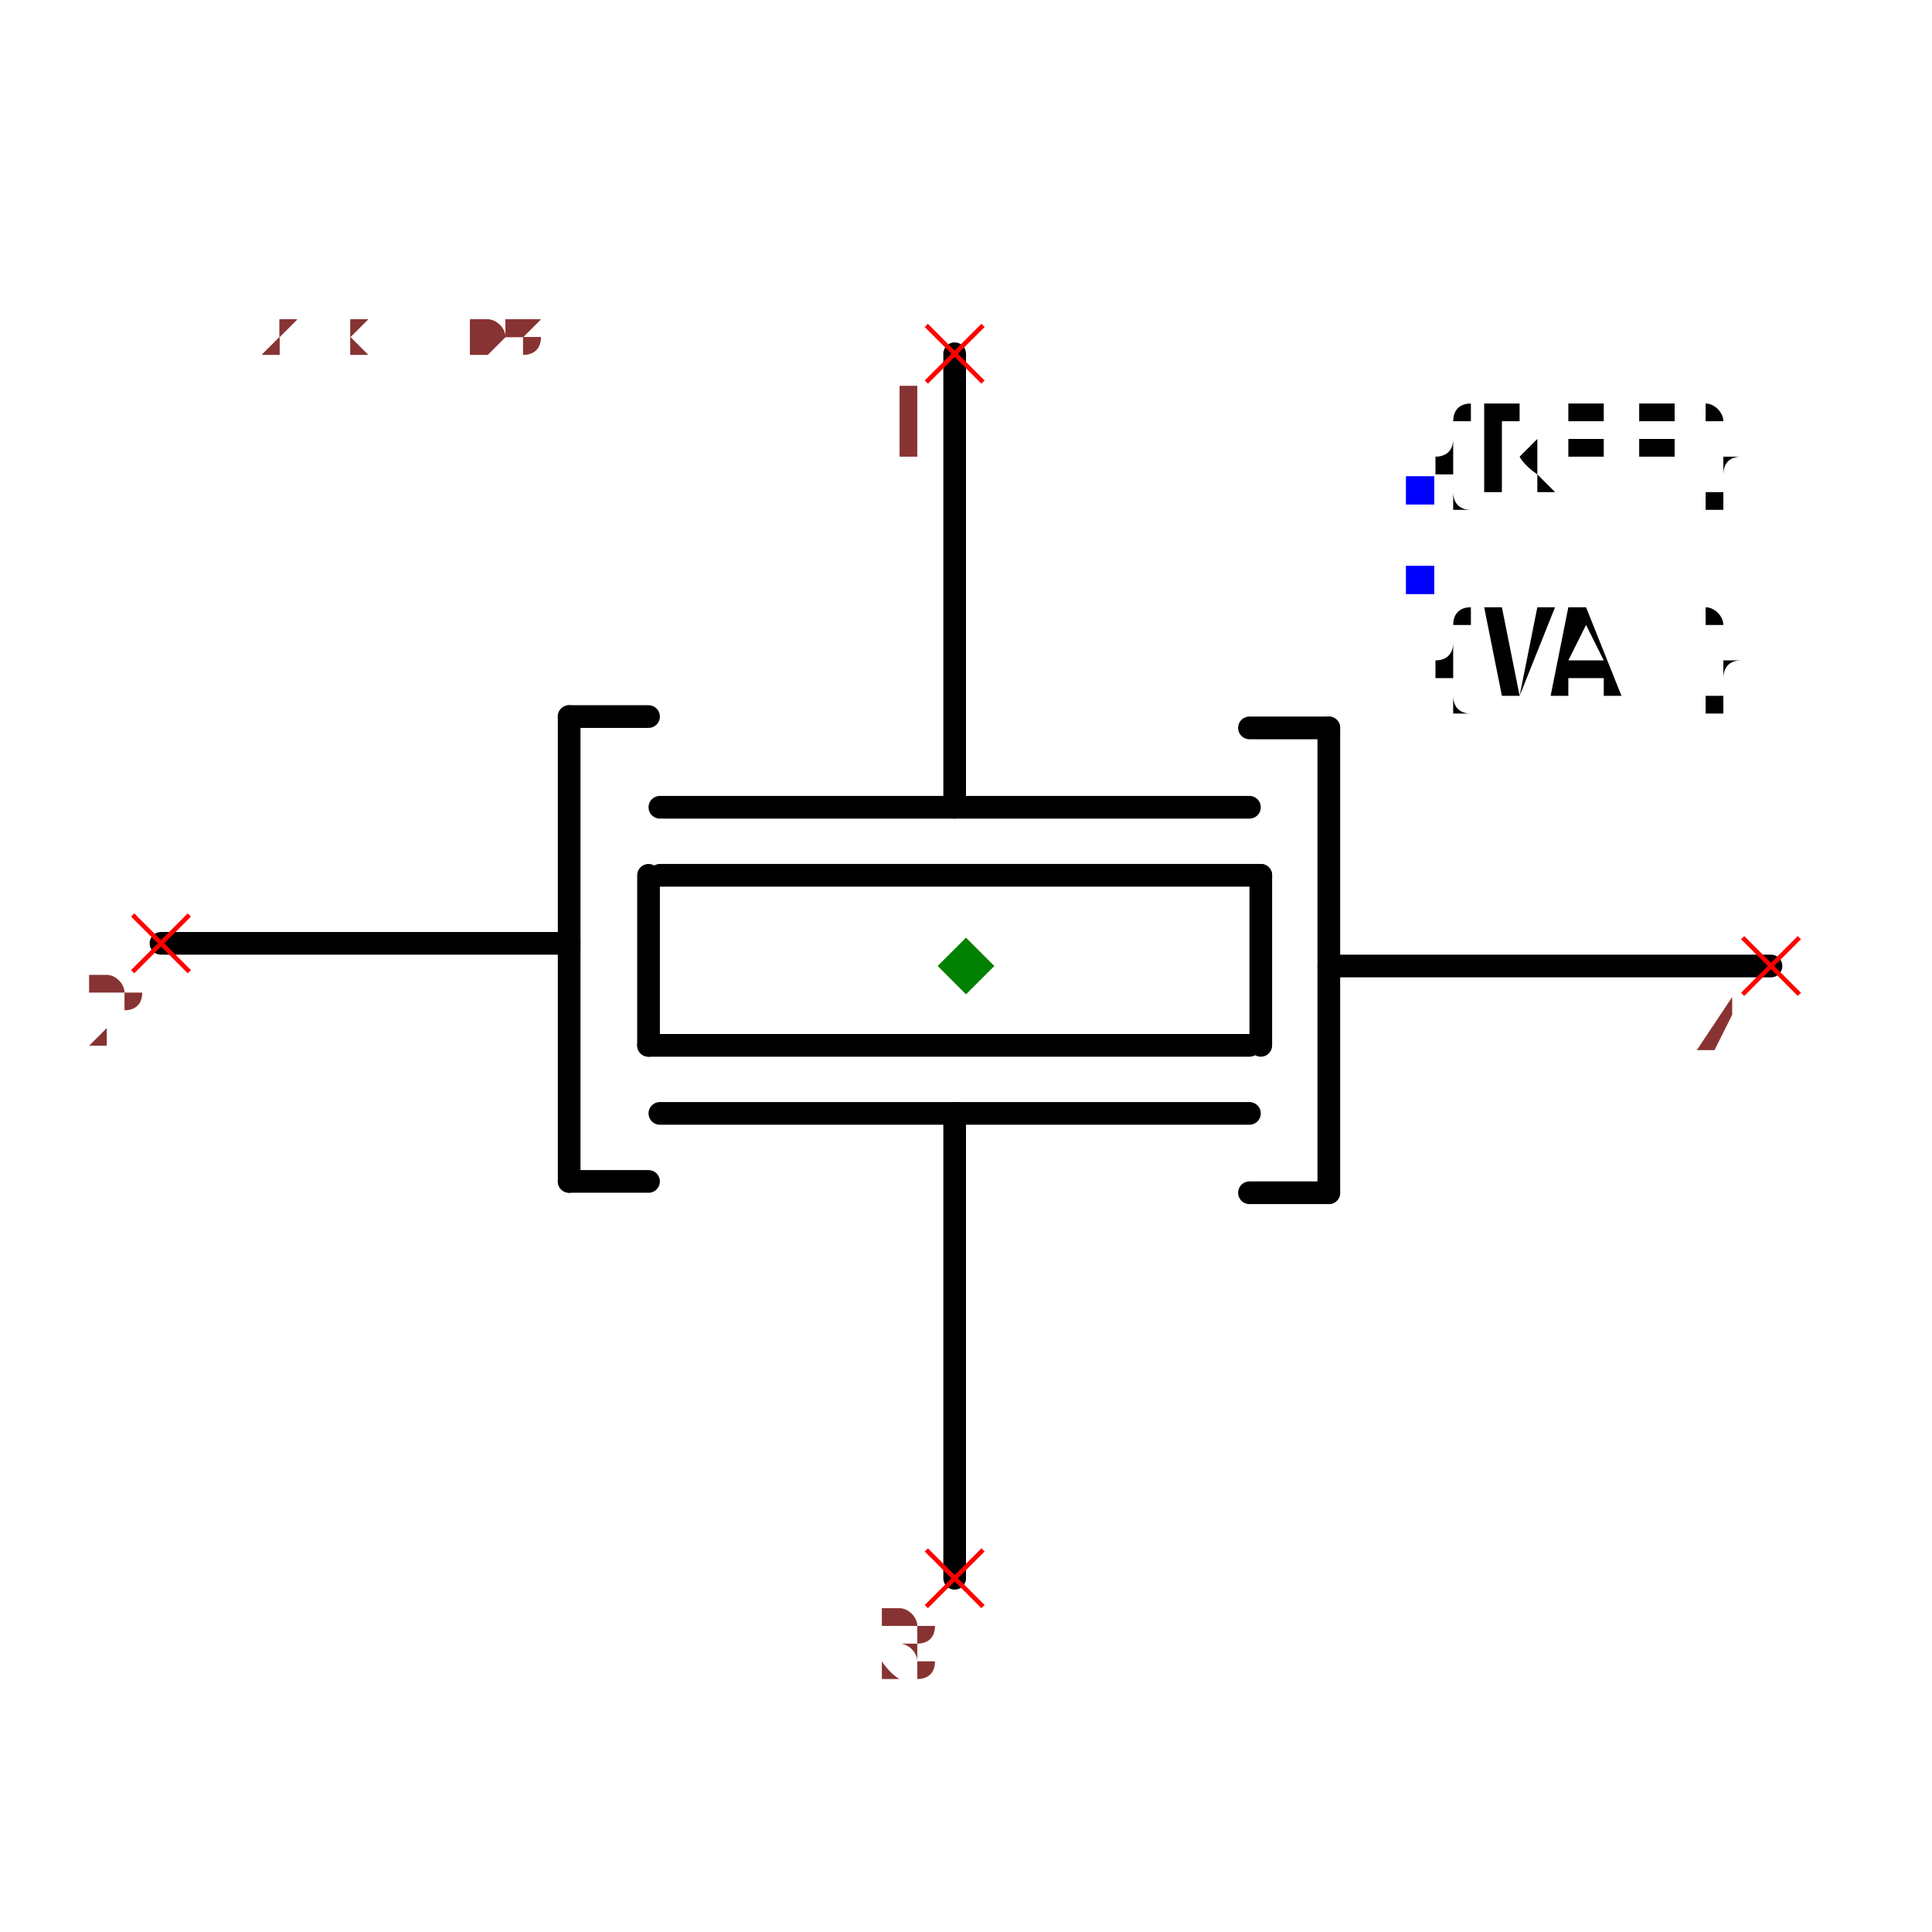
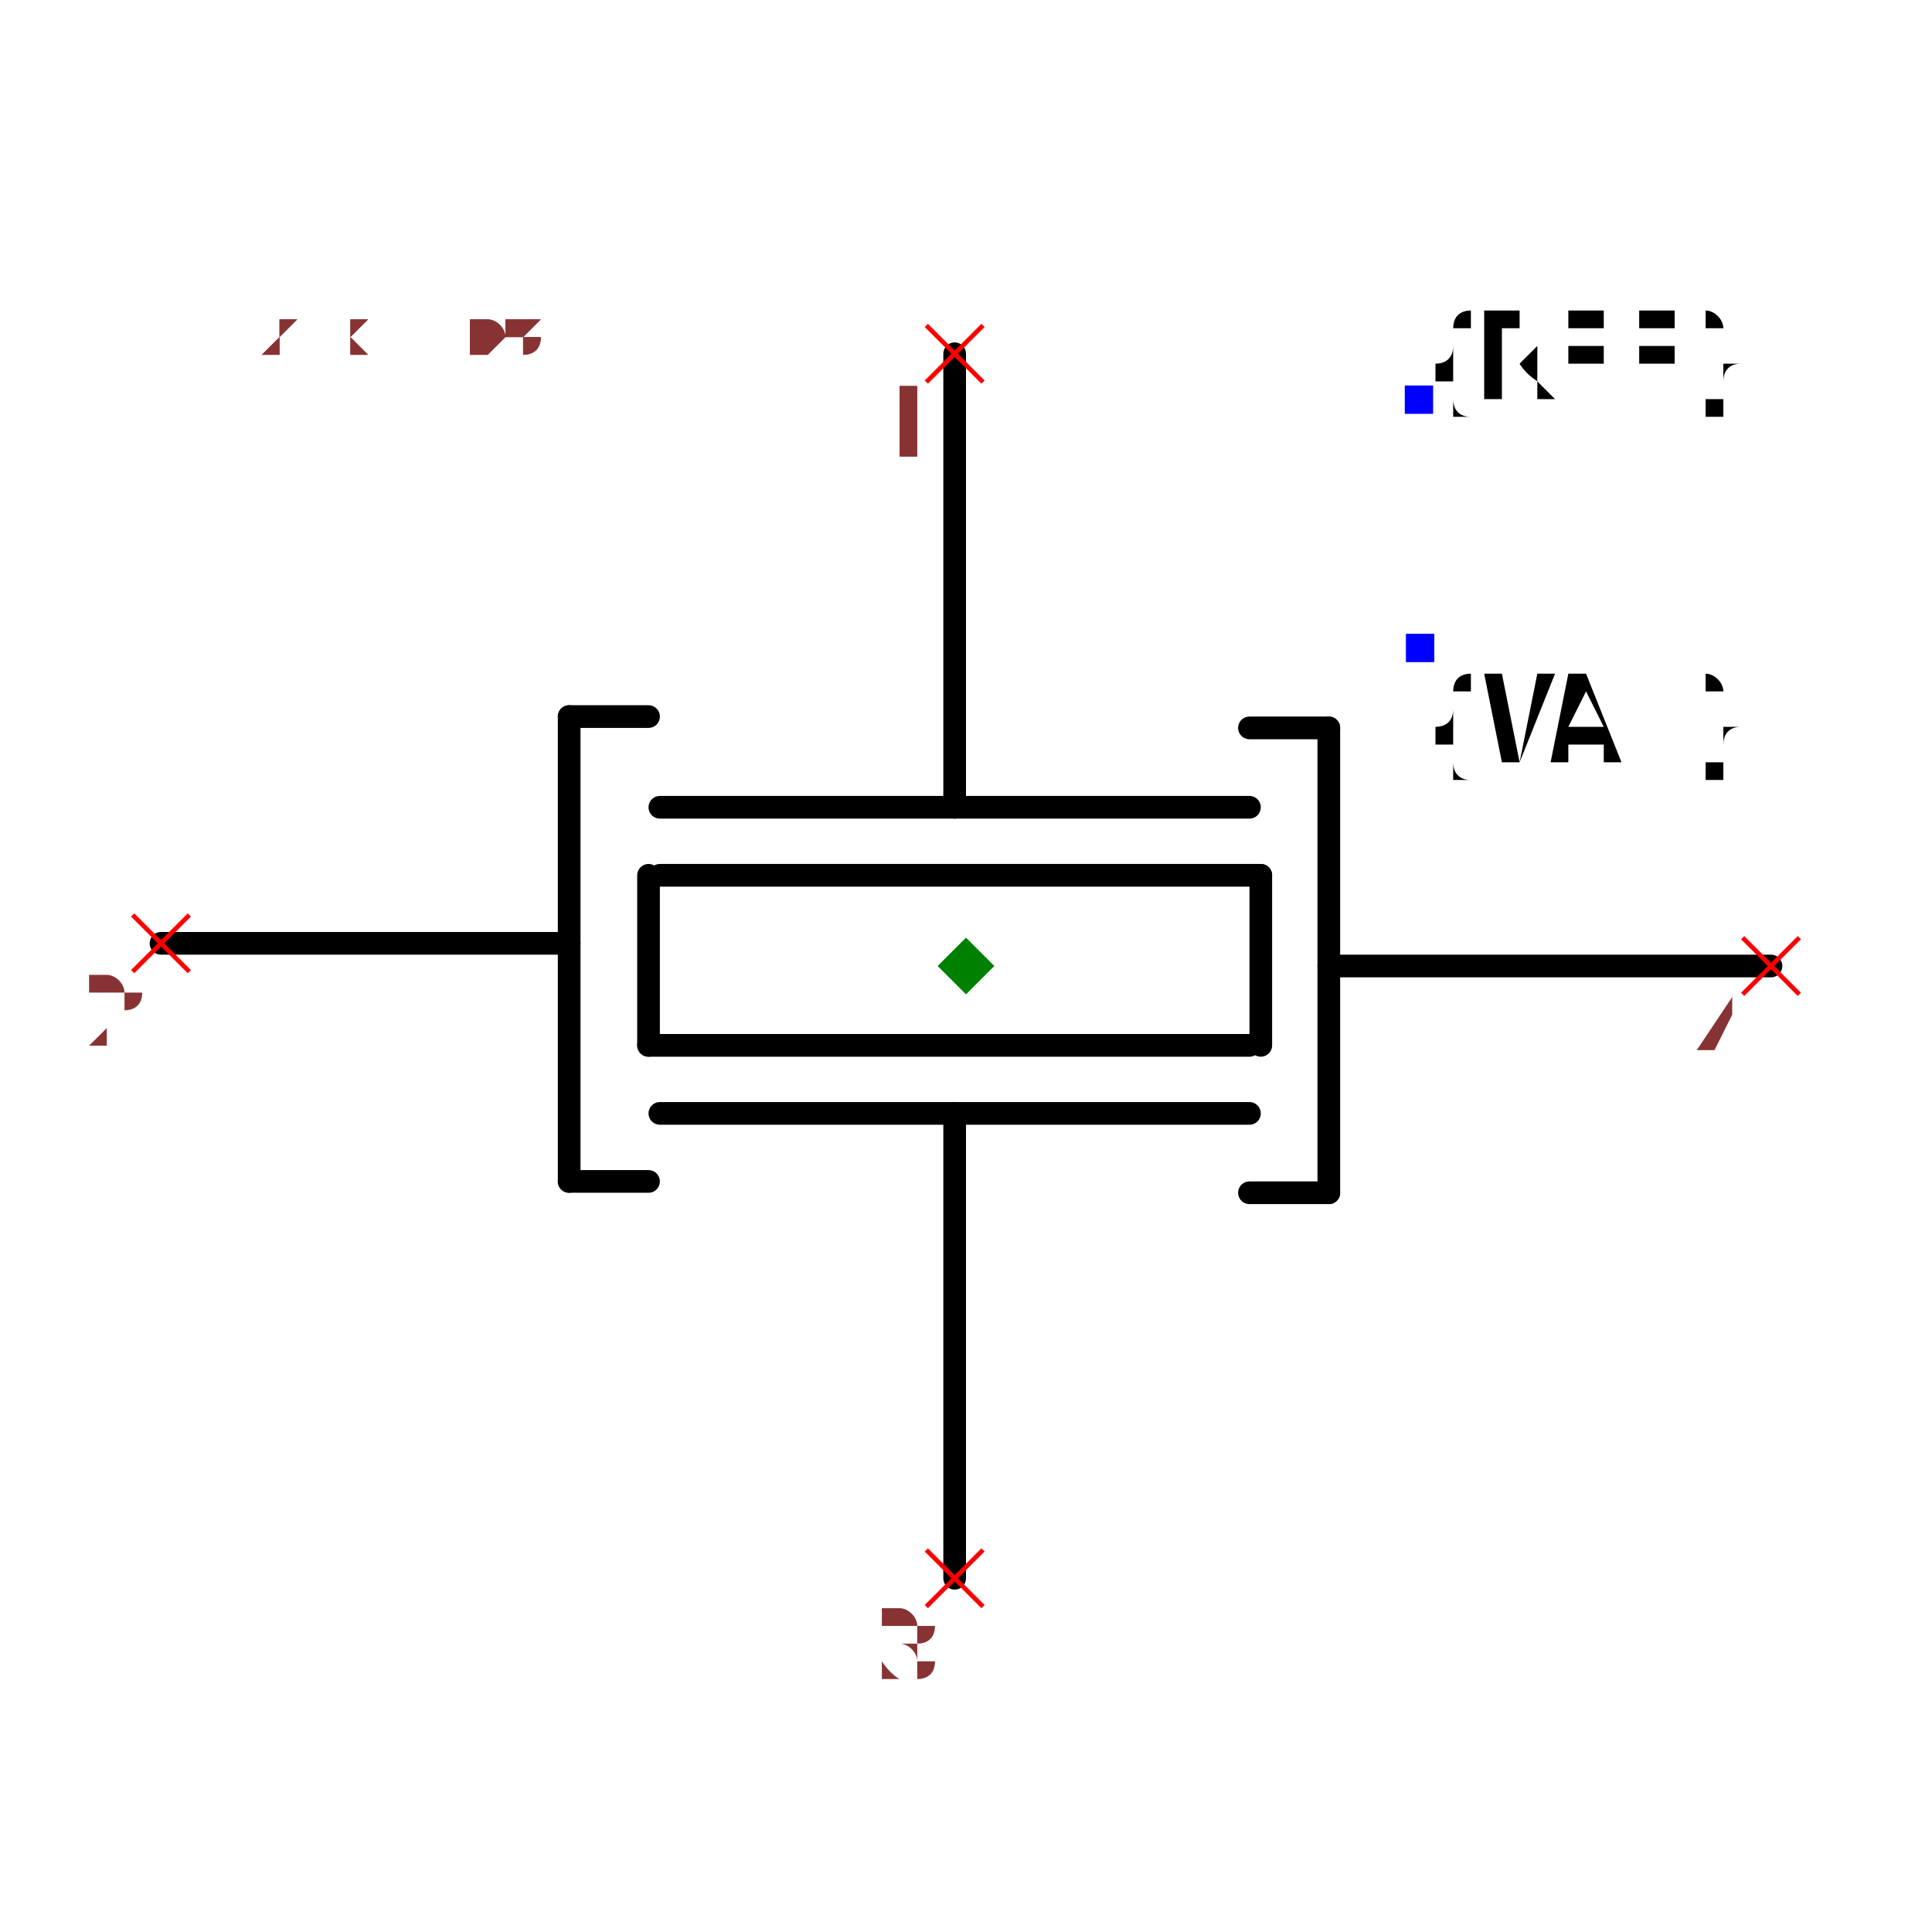
<svg xmlns="http://www.w3.org/2000/svg" width="150" height="150" viewBox="-0.852 -0.648 1.704 1.296">
  <path d="M-0.01,0.54 L-0.01,0.13" fill="none" stroke="black" stroke-width="0.02" stroke-linecap="round" stroke-linejoin="round" />
  <path d="M0.25,0.13 L-0.27,0.13" fill="none" stroke="black" stroke-width="0.02" stroke-linecap="round" stroke-linejoin="round" />
  <path d="M0.25,0.07 L-0.28,0.07" fill="none" stroke="black" stroke-width="0.02" stroke-linecap="round" stroke-linejoin="round" />
  <path d="M0.25,-0.14 L-0.27,-0.14" fill="none" stroke="black" stroke-width="0.02" stroke-linecap="round" stroke-linejoin="round" />
  <path d="M0.26,-0.08 L-0.27,-0.08" fill="none" stroke="black" stroke-width="0.02" stroke-linecap="round" stroke-linejoin="round" />
  <path d="M0.26,0.07 L0.26,-0.08" fill="none" stroke="black" stroke-width="0.02" stroke-linecap="round" stroke-linejoin="round" />
  <path d="M-0.28,0.07 L-0.28,-0.08" fill="none" stroke="black" stroke-width="0.02" stroke-linecap="round" stroke-linejoin="round" />
  <path d="M0.32,-0.21 L0.32,0.2" fill="none" stroke="black" stroke-width="0.02" stroke-linecap="round" stroke-linejoin="round" />
  <path d="M0.71,-4.3474961369731035e-17 L0.33,-2.020667218593133e-17 L0.32,-1.959434878635765e-17" fill="none" stroke="black" stroke-width="0.02" stroke-linecap="round" stroke-linejoin="round" />
  <path d="M0.32,-0.21 L0.25,-0.21" fill="none" stroke="black" stroke-width="0.02" stroke-linecap="round" stroke-linejoin="round" />
  <path d="M0.32,0.2 L0.25,0.2" fill="none" stroke="black" stroke-width="0.02" stroke-linecap="round" stroke-linejoin="round" />
  <path d="M-0.35,0.19 L-0.35,-0.22" fill="none" stroke="black" stroke-width="0.02" stroke-linecap="round" stroke-linejoin="round" />
  <path d="M-0.71,-0.02 L-0.36,-0.02 L-0.35,-0.02" fill="none" stroke="black" stroke-width="0.02" stroke-linecap="round" stroke-linejoin="round" />
  <path d="M-0.35,0.19 L-0.28,0.19" fill="none" stroke="black" stroke-width="0.02" stroke-linecap="round" stroke-linejoin="round" />
  <path d="M-0.35,-0.22 L-0.28,-0.22" fill="none" stroke="black" stroke-width="0.02" stroke-linecap="round" stroke-linejoin="round" />
  <path d="M-0.01,-0.14 L-0.01,-0.54" fill="none" stroke="black" stroke-width="0.02" stroke-linecap="round" stroke-linejoin="round" />
-   <text x="0.4" y="-0.42" dx="0" dy="0" text-anchor="start" style="font: 0.1px monospace; fill: black">{REF}</text>
-   <rect x="0.388" y="-0.432" width="0.025" height="0.025" fill="blue" />
-   <text x="0.4" y="-0.34" dx="0" dy="0.1" text-anchor="start" style="font: 0.1px monospace; fill: black">{VAL}</text>
-   <rect x="0.388" y="-0.353" width="0.025" height="0.025" fill="blue" />
+   <text x="0.4" y="-0.5" dx="0" dy="0" text-anchor="start" style="font: 0.1px monospace; fill: black">{REF}</text>
+   <rect x="0.387" y="-0.512" width="0.025" height="0.025" fill="blue" />
+   <text x="0.4" y="-0.28" dx="0" dy="0.1" text-anchor="start" style="font: 0.1px monospace; fill: black">{VAL}</text>
+   <rect x="0.388" y="-0.293" width="0.025" height="0.025" fill="blue" />
  <line x1="-0.035" y1="-0.565" x2="0.015" y2="-0.515" stroke="red" stroke-width="0.004" />
  <line x1="-0.035" y1="-0.515" x2="0.015" y2="-0.565" stroke="red" stroke-width="0.004" />
  <text x="-0.05" y="-0.45" text-anchor="middle" style="font: 0.08px monospace; fill: #833;">1</text>
  <line x1="-0.035" y1="0.515" x2="0.015" y2="0.565" stroke="red" stroke-width="0.004" />
  <line x1="-0.035" y1="0.565" x2="0.015" y2="0.515" stroke="red" stroke-width="0.004" />
  <text x="-0.05" y="0.63" text-anchor="middle" style="font: 0.08px monospace; fill: #833;">3</text>
  <line x1="-0.735" y1="-0.045" x2="-0.685" y2="0.005" stroke="red" stroke-width="0.004" />
  <line x1="-0.735" y1="0.005" x2="-0.685" y2="-0.045" stroke="red" stroke-width="0.004" />
  <text x="-0.75" y="0.07" text-anchor="middle" style="font: 0.08px monospace; fill: #833;">2</text>
  <line x1="0.685" y1="-0.025" x2="0.735" y2="0.025" stroke="red" stroke-width="0.004" />
  <line x1="0.685" y1="0.025" x2="0.735" y2="-0.025" stroke="red" stroke-width="0.004" />
  <text x="0.67" y="0.09" text-anchor="middle" style="font: 0.08px monospace; fill: #833;">4</text>
  <path d="M 0 -0.025 L 0.025 0 L 0 0.025 L -0.025 0 Z" fill="green" />
  <text x="-0.71" y="-0.54" style="font: 0.05px monospace; fill: #833;">1.42 x 1.08</text>
  <text x="-0.71" y="-0.54" style="font: 0.05px monospace; fill: #833;">1.42 x 1.08</text>
</svg>
